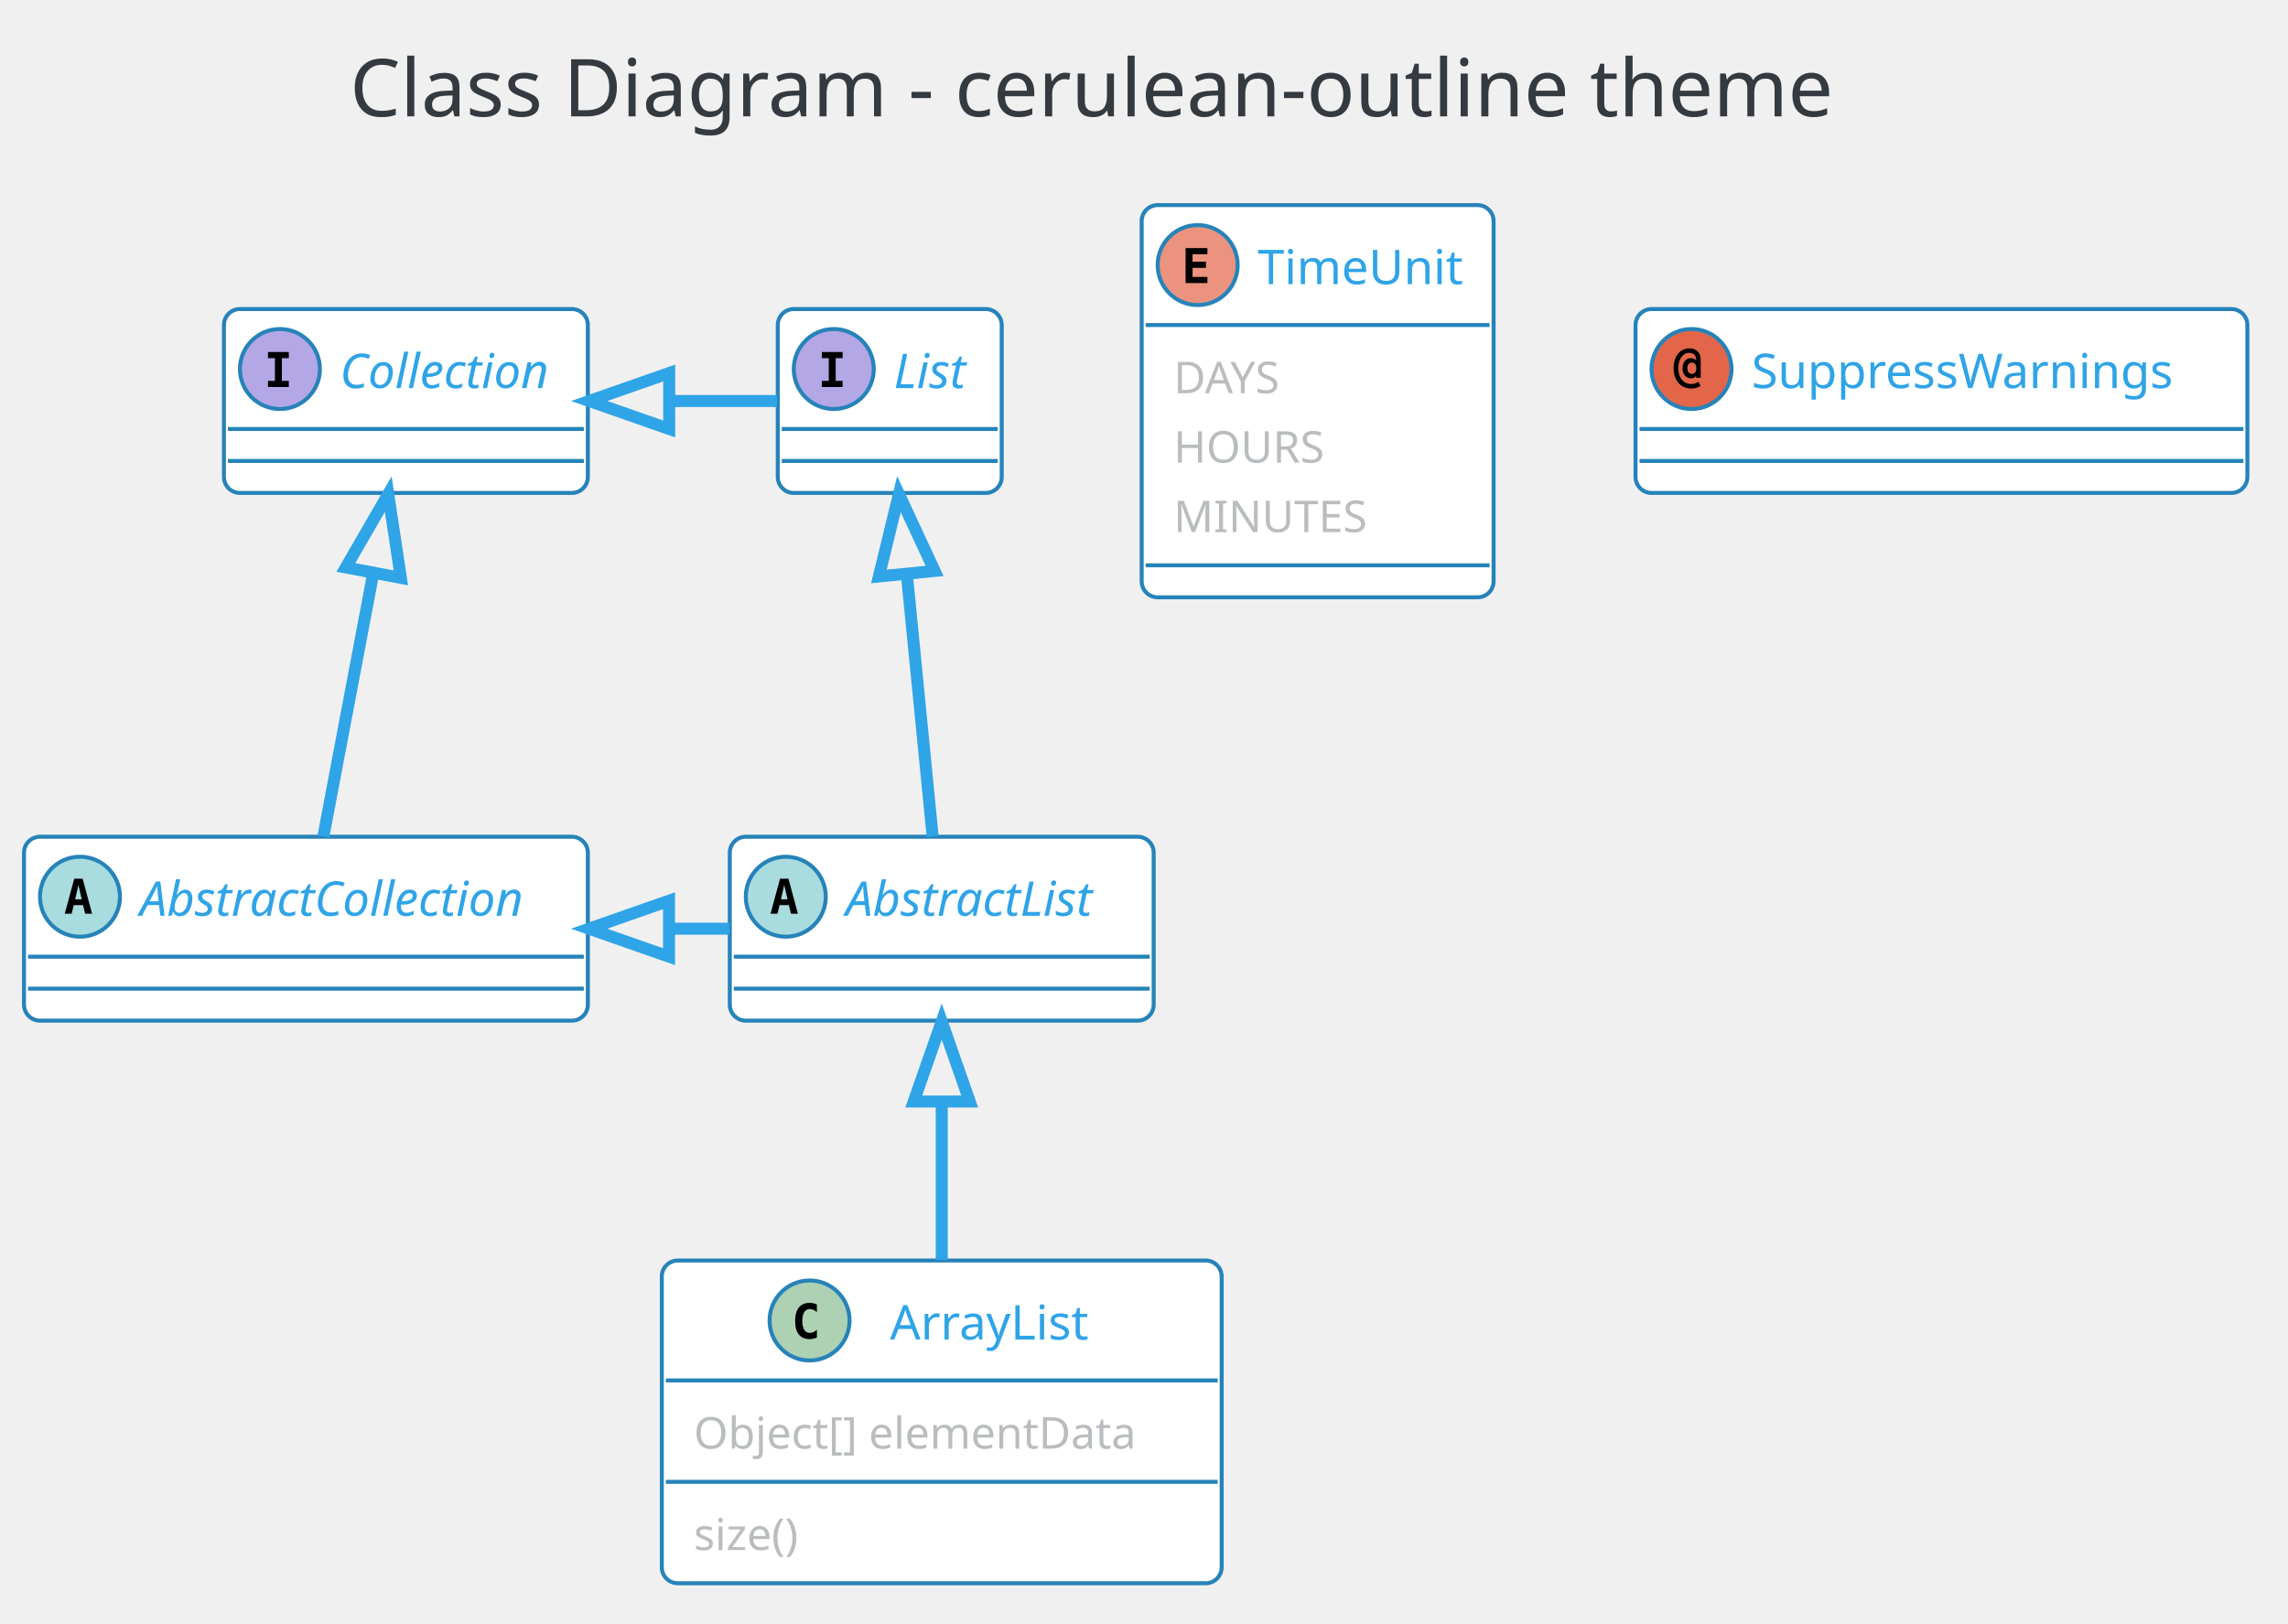
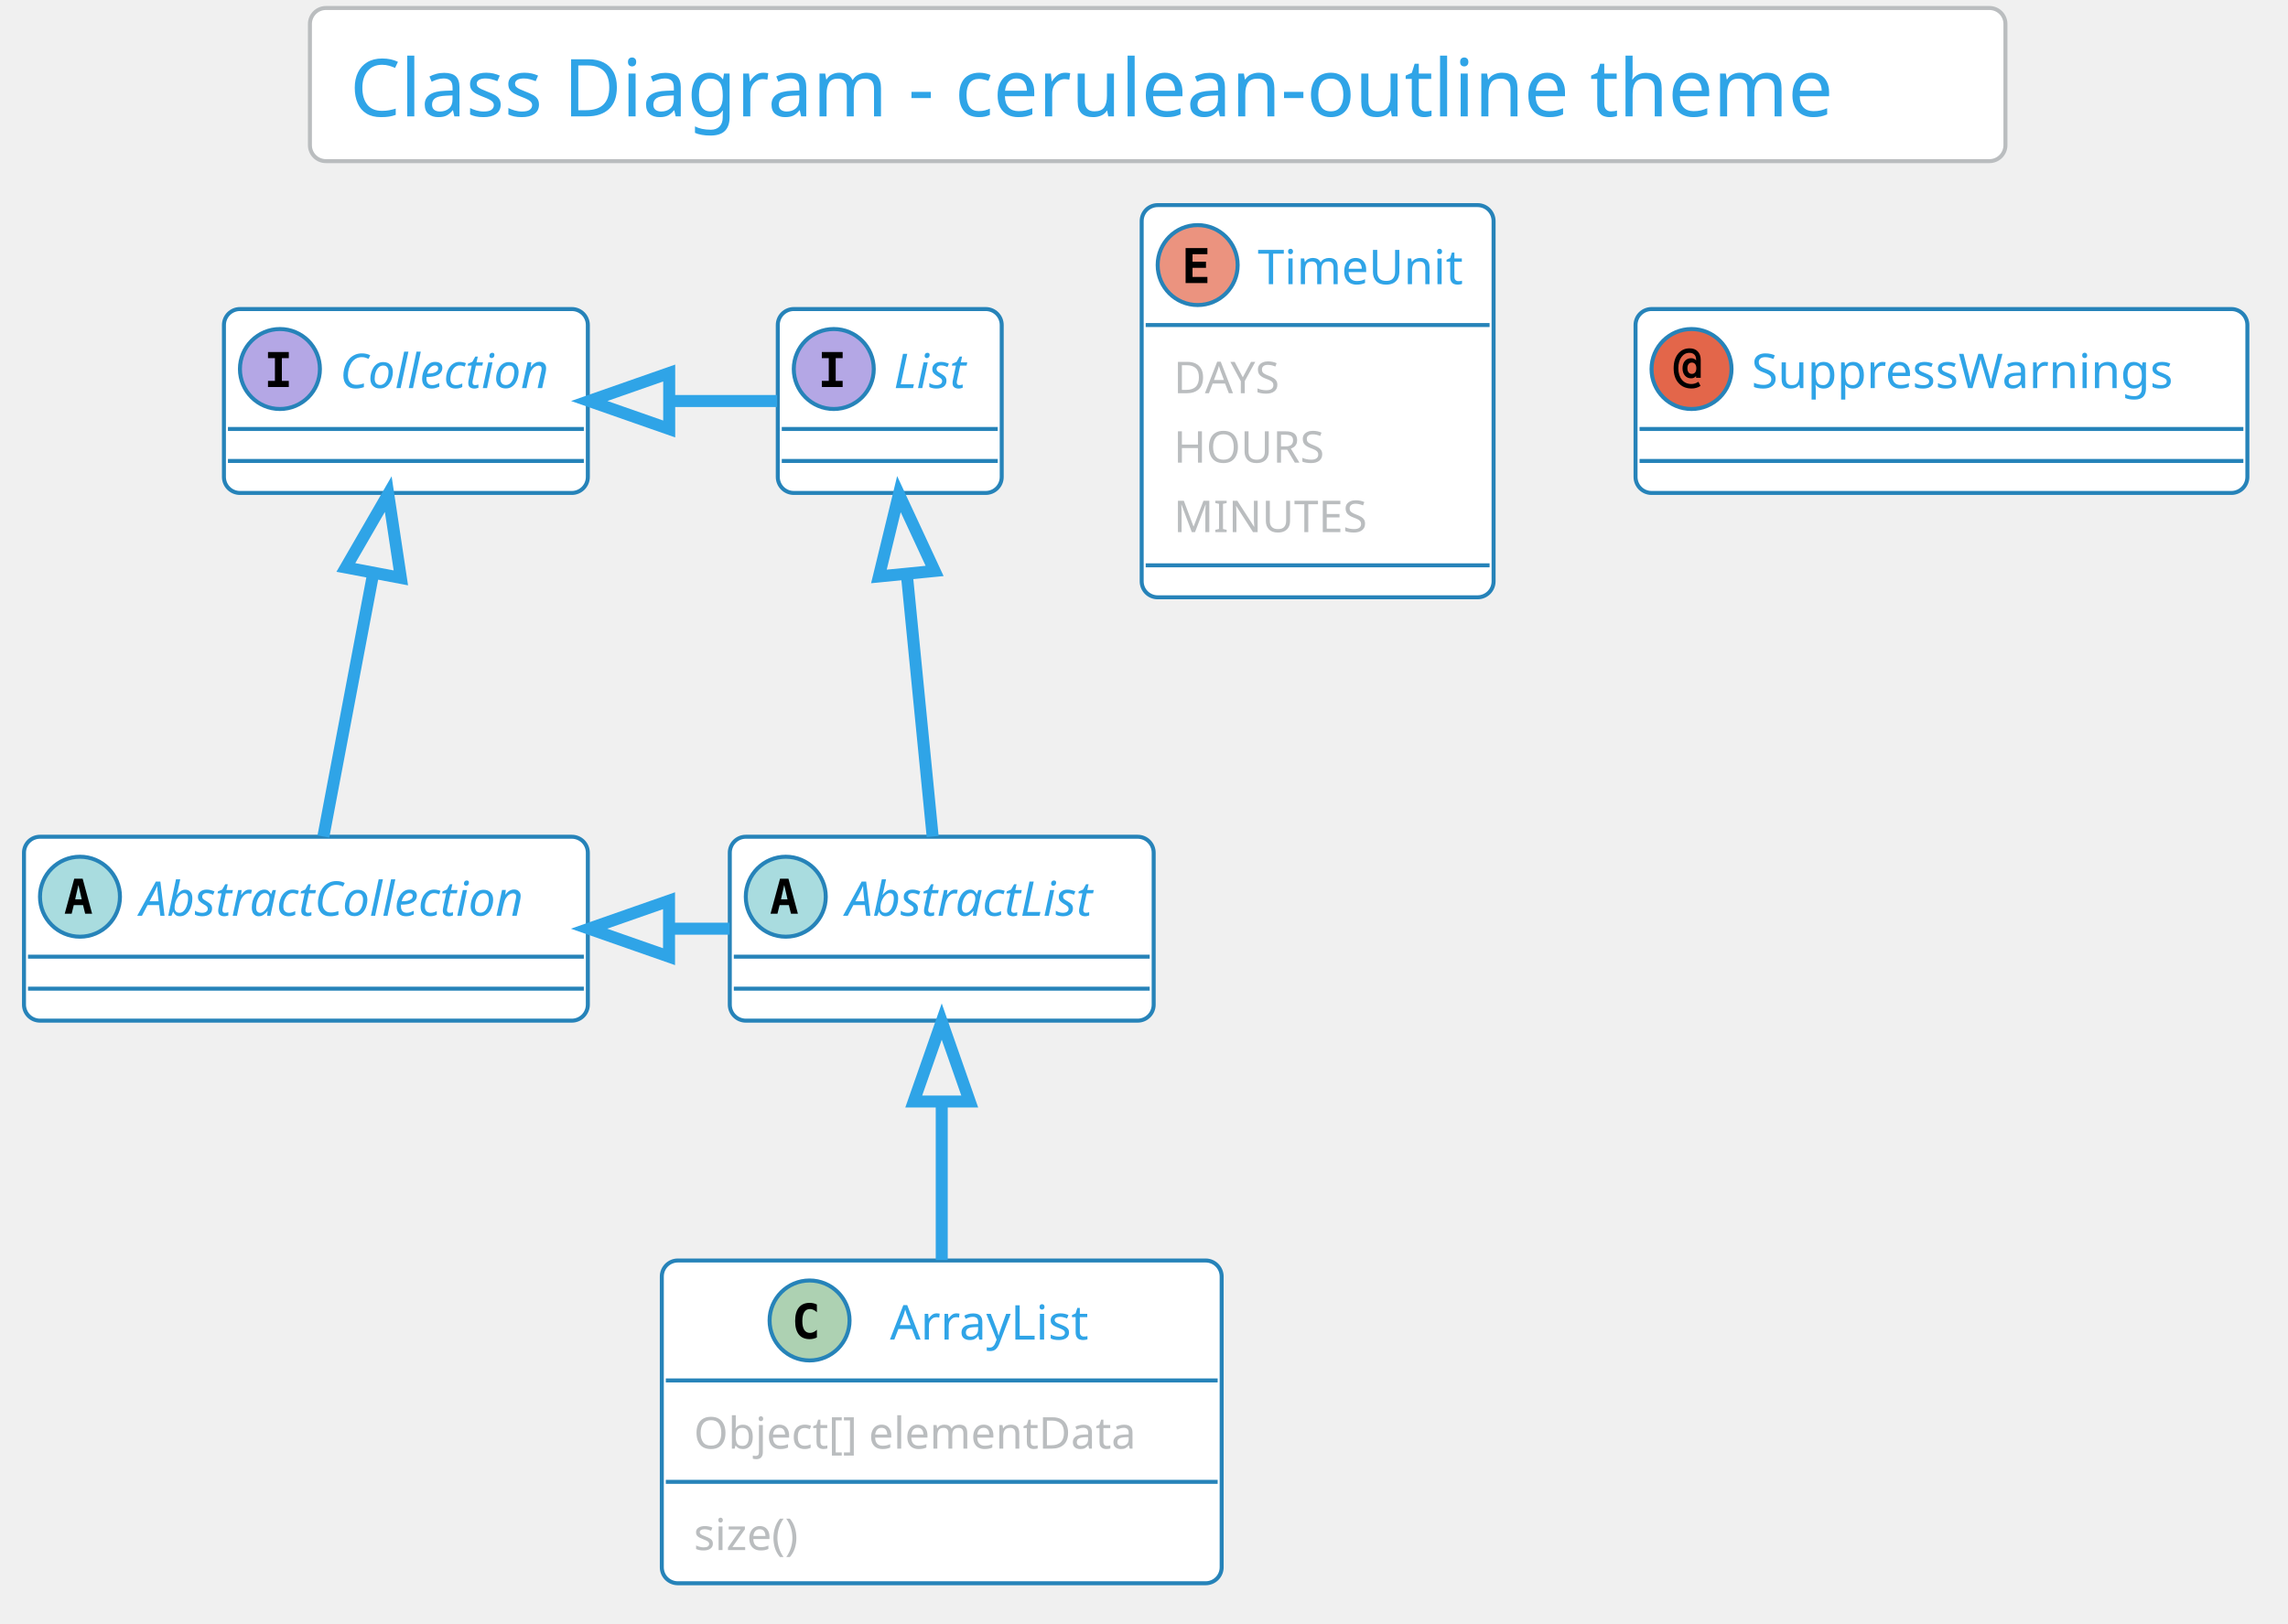
<svg xmlns="http://www.w3.org/2000/svg" contentScriptType="application/ecmascript" contentStyleType="text/css" height="423.958px" preserveAspectRatio="none" style="width:596px;height:423px;" version="1.1" viewBox="0 0 596 423" width="596.875px" zoomAndPan="magnify">
  <defs />
  <g>
-     <rect fill="none" height="39.903" rx="4.167" ry="4.167" style="stroke: none; stroke-width: 1.042;" width="441.667" x="80.729" y="2.083" />
-     <text fill="#343A40" font-family="Verdana" font-size="20.833" lengthAdjust="spacingAndGlyphs" textLength="420.833" x="91.146" y="30.32">Class Diagram - cerulean-outline theme</text>
+     <rect fill="#FFFFFF" height="39.903" rx="4.167" ry="4.167" style="stroke: #BABDBF; stroke-width: 1.042;" width="441.667" x="80.729" y="2.083" />
+     <text fill="#2FA4E7" font-family="Verdana" font-size="20.833" lengthAdjust="spacingAndGlyphs" textLength="420.833" x="91.146" y="30.32">Class Diagram - cerulean-outline theme</text>
    <rect fill="#FFFFFF" height="47.917" id="AbstractList" rx="4.167" ry="4.167" style="stroke: #2683B9; stroke-width: 1.042;" width="110.417" x="190.104" y="218.028" />
    <ellipse cx="204.688" cy="233.653" fill="#A9DCDF" rx="10.417" ry="10.417" style="stroke: #2683B9; stroke-width: 1.042;" />
    <path d="M204.281,230.609 L203.434,234.336 L205.143,234.336 L204.281,230.609 Z M203.19,228.965 L205.387,228.965 L207.845,238.08 L206.038,238.08 L205.485,235.834 L203.076,235.834 L202.523,238.08 L200.716,238.08 L203.19,228.965 Z " />
    <text fill="#2FA4E7" font-family="Verdana" font-size="12.5" font-style="italic" lengthAdjust="spacingAndGlyphs" textLength="75" x="220.312" y="238.624">AbstractList</text>
    <line style="stroke: #2683B9; stroke-width: 1.042;" x1="191.146" x2="299.479" y1="249.278" y2="249.278" />
    <line style="stroke: #2683B9; stroke-width: 1.042;" x1="191.146" x2="299.479" y1="257.611" y2="257.611" />
    <rect fill="#FFFFFF" height="47.917" id="AbstractCollection" rx="4.167" ry="4.167" style="stroke: #2683B9; stroke-width: 1.042;" width="146.875" x="6.25" y="218.028" />
    <ellipse cx="20.833" cy="233.653" fill="#A9DCDF" rx="10.417" ry="10.417" style="stroke: #2683B9; stroke-width: 1.042;" />
    <path d="M20.426,230.609 L19.58,234.336 L21.289,234.336 L20.426,230.609 Z M19.336,228.965 L21.533,228.965 L23.991,238.08 L22.184,238.08 L21.631,235.834 L19.222,235.834 L18.669,238.08 L16.862,238.08 L19.336,228.965 Z " />
    <text fill="#2FA4E7" font-family="Verdana" font-size="12.5" font-style="italic" lengthAdjust="spacingAndGlyphs" textLength="111.458" x="36.458" y="238.624">AbstractCollection</text>
    <line style="stroke: #2683B9; stroke-width: 1.042;" x1="7.292" x2="152.083" y1="249.278" y2="249.278" />
    <line style="stroke: #2683B9; stroke-width: 1.042;" x1="7.292" x2="152.083" y1="257.611" y2="257.611" />
    <rect fill="#FFFFFF" height="47.917" id="List" rx="4.167" ry="4.167" style="stroke: #2683B9; stroke-width: 1.042;" width="58.333" x="202.604" y="80.528" />
    <ellipse cx="217.188" cy="96.153" fill="#B4A7E5" rx="10.417" ry="10.417" style="stroke: #2683B9; stroke-width: 1.042;" />
    <path d="M214.079,93.321 L214.079,91.726 L219.499,91.726 L219.499,93.321 L217.692,93.321 L217.692,99.245 L219.499,99.245 L219.499,100.84 L214.079,100.84 L214.079,99.245 L215.885,99.245 L215.885,93.321 L214.079,93.321 Z " />
    <text fill="#2FA4E7" font-family="Verdana" font-size="12.5" font-style="italic" lengthAdjust="spacingAndGlyphs" textLength="22.917" x="232.812" y="101.124">List</text>
    <line style="stroke: #2683B9; stroke-width: 1.042;" x1="203.646" x2="259.896" y1="111.778" y2="111.778" />
    <line style="stroke: #2683B9; stroke-width: 1.042;" x1="203.646" x2="259.896" y1="120.111" y2="120.111" />
    <rect fill="#FFFFFF" height="47.917" id="Collection" rx="4.167" ry="4.167" style="stroke: #2683B9; stroke-width: 1.042;" width="94.792" x="58.333" y="80.528" />
    <ellipse cx="72.917" cy="96.153" fill="#B4A7E5" rx="10.417" ry="10.417" style="stroke: #2683B9; stroke-width: 1.042;" />
    <path d="M69.808,93.321 L69.808,91.726 L75.228,91.726 L75.228,93.321 L73.421,93.321 L73.421,99.245 L75.228,99.245 L75.228,100.84 L69.808,100.84 L69.808,99.245 L71.615,99.245 L71.615,93.321 L69.808,93.321 Z " />
    <text fill="#2FA4E7" font-family="Verdana" font-size="12.5" font-style="italic" lengthAdjust="spacingAndGlyphs" textLength="59.375" x="88.542" y="101.124">Collection</text>
    <line style="stroke: #2683B9; stroke-width: 1.042;" x1="59.375" x2="152.083" y1="111.778" y2="111.778" />
    <line style="stroke: #2683B9; stroke-width: 1.042;" x1="59.375" x2="152.083" y1="120.111" y2="120.111" />
    <rect fill="#FFFFFF" height="84.101" id="ArrayList" rx="4.167" ry="4.167" style="stroke: #2683B9; stroke-width: 1.042;" width="145.833" x="172.396" y="328.444" />
    <ellipse cx="210.885" cy="344.069" fill="#ADD1B2" rx="10.417" ry="10.417" style="stroke: #2683B9; stroke-width: 1.042;" />
    <path d="M212.79,348.497 Q212.367,348.708 211.894,348.822 Q211.423,348.936 210.918,348.936 Q209.062,348.936 208.086,347.731 Q207.126,346.511 207.126,344.216 Q207.126,341.905 208.086,340.7 Q209.062,339.48 210.918,339.48 Q211.423,339.48 211.894,339.594 Q212.383,339.691 212.79,339.919 L212.79,341.921 Q212.334,341.498 211.894,341.303 Q211.455,341.091 210.999,341.091 Q210.006,341.091 209.502,341.888 Q208.997,342.67 208.997,344.216 Q208.997,345.746 209.502,346.527 Q210.006,347.308 210.999,347.308 Q211.455,347.308 211.894,347.113 Q212.334,346.918 212.79,346.495 L212.79,348.497 Z " />
    <text fill="#2FA4E7" font-family="Verdana" font-size="12.5" lengthAdjust="spacingAndGlyphs" textLength="57.292" x="231.823" y="349.041">ArrayList</text>
    <line style="stroke: #2683B9; stroke-width: 1.042;" x1="173.438" x2="317.188" y1="359.694" y2="359.694" />
    <text fill="#BABDBF" font-family="Verdana" font-size="11.458" lengthAdjust="spacingAndGlyphs" textLength="129.167" x="180.729" y="377.464">Object[] elementData</text>
    <line style="stroke: #2683B9; stroke-width: 1.042;" x1="173.438" x2="317.188" y1="386.12" y2="386.12" />
    <text fill="#BABDBF" font-family="Verdana" font-size="11.458" lengthAdjust="spacingAndGlyphs" textLength="33.333" x="180.729" y="403.89">size()</text>
    <rect fill="#FFFFFF" height="102.194" id="TimeUnit" rx="4.167" ry="4.167" style="stroke: #2683B9; stroke-width: 1.042;" width="91.667" x="297.396" y="53.444" />
    <ellipse cx="311.979" cy="69.069" fill="#EB937F" rx="10.417" ry="10.417" style="stroke: #2683B9; stroke-width: 1.042;" />
    <path d="M314.518,73.757 L308.838,73.757 L308.838,64.642 L314.518,64.642 L314.518,66.237 L310.644,66.237 L310.644,68.191 L314.144,68.191 L314.144,69.786 L310.644,69.786 L310.644,72.162 L314.518,72.162 L314.518,73.757 Z " />
    <text fill="#2FA4E7" font-family="Verdana" font-size="12.5" lengthAdjust="spacingAndGlyphs" textLength="56.25" x="327.604" y="74.041">TimeUnit</text>
    <line style="stroke: #2683B9; stroke-width: 1.042;" x1="298.438" x2="388.021" y1="84.694" y2="84.694" />
    <text fill="#BABDBF" font-family="Verdana" font-size="11.458" lengthAdjust="spacingAndGlyphs" textLength="33.333" x="305.729" y="102.464">DAYS</text>
    <text fill="#BABDBF" font-family="Verdana" font-size="11.458" lengthAdjust="spacingAndGlyphs" textLength="42.708" x="305.729" y="120.557">HOURS</text>
    <text fill="#BABDBF" font-family="Verdana" font-size="11.458" lengthAdjust="spacingAndGlyphs" textLength="54.167" x="305.729" y="138.649">MINUTES</text>
    <line style="stroke: #2683B9; stroke-width: 1.042;" x1="298.438" x2="388.021" y1="147.305" y2="147.305" />
    <rect fill="#FFFFFF" height="47.917" id="SuppressWarnings" rx="4.167" ry="4.167" style="stroke: #2683B9; stroke-width: 1.042;" width="159.375" x="426.042" y="80.528" />
    <ellipse cx="440.625" cy="96.153" fill="#E3664A" rx="10.417" ry="10.417" style="stroke: #2683B9; stroke-width: 1.042;" />
    <path d="M441.878,95.957 Q441.878,95.258 441.569,94.867 Q441.26,94.476 440.706,94.476 Q440.169,94.476 439.86,94.867 Q439.551,95.258 439.551,95.957 Q439.551,96.641 439.86,97.032 Q440.169,97.422 440.706,97.422 Q441.26,97.422 441.569,97.032 Q441.878,96.641 441.878,95.957 Z M443.018,98.448 L441.813,98.448 L441.813,97.959 Q441.585,98.269 441.26,98.431 Q440.95,98.578 440.511,98.578 Q439.518,98.578 438.9,97.862 Q438.281,97.129 438.281,95.957 Q438.281,94.769 438.884,94.053 Q439.502,93.337 440.511,93.337 Q440.95,93.337 441.276,93.484 Q441.602,93.63 441.813,93.923 L441.813,93.679 Q441.813,92.849 441.357,92.393 Q440.902,91.937 440.072,91.937 Q438.802,91.937 437.988,93.06 Q437.191,94.167 437.191,95.957 Q437.191,97.829 438.118,98.952 Q439.046,100.059 440.592,100.059 Q441.081,100.059 441.536,99.912 Q441.992,99.766 442.415,99.473 L442.969,100.547 Q442.481,100.889 441.894,101.052 Q441.309,101.231 440.658,101.231 Q438.509,101.231 437.24,99.799 Q435.97,98.383 435.97,95.957 Q435.97,93.597 437.109,92.181 Q438.265,90.765 440.137,90.765 Q441.471,90.765 442.236,91.563 Q443.018,92.36 443.018,93.76 L443.018,98.448 Z " />
    <text fill="#2FA4E7" font-family="Verdana" font-size="12.5" lengthAdjust="spacingAndGlyphs" textLength="123.958" x="456.25" y="101.124">SuppressWarnings</text>
    <line style="stroke: #2683B9; stroke-width: 1.042;" x1="427.083" x2="584.375" y1="111.778" y2="111.778" />
    <line style="stroke: #2683B9; stroke-width: 1.042;" x1="427.083" x2="584.375" y1="120.111" y2="120.111" />
    <path d="M236.231,149.773 C238.472,172.528 241.097,199.18 242.947,217.963 " fill="none" id="List&lt;-AbstractList" style="stroke: #2FA4E7; stroke-width: 3.125;" />
    <polygon fill="none" points="228.946,150.2,234.161,128.752,243.459,148.77,228.946,150.2" style="stroke: #2FA4E7; stroke-width: 3.125;" />
    <path d="M97.219,149.417 C92.895,172.25 87.813,199.082 84.237,217.963 " fill="none" id="Collection&lt;-AbstractCollection" style="stroke: #2FA4E7; stroke-width: 3.125;" />
    <polygon fill="none" points="90.092,147.864,101.133,128.752,104.421,150.578,90.092,147.864" style="stroke: #2FA4E7; stroke-width: 3.125;" />
    <path d="M174.511,104.486 C183.812,104.486 193.113,104.486 202.415,104.486 " fill="none" id="Collection&lt;-List" style="stroke: #2FA4E7; stroke-width: 3.125;" />
    <polygon fill="none" points="174.321,111.778,153.487,104.486,174.32,97.194,174.321,111.778" style="stroke: #2FA4E7; stroke-width: 3.125;" />
    <path d="M174.318,241.986 C179.561,241.986 184.804,241.986 190.047,241.986 " fill="none" id="AbstractCollection&lt;-AbstractList" style="stroke: #2FA4E7; stroke-width: 3.125;" />
    <polygon fill="none" points="174.276,249.278,153.442,241.986,174.276,234.694,174.276,249.278" style="stroke: #2FA4E7; stroke-width: 3.125;" />
    <path d="M245.312,287.099 C245.312,300.489 245.312,315.102 245.312,328.308 " fill="none" id="AbstractList&lt;-ArrayList" style="stroke: #2FA4E7; stroke-width: 3.125;" />
    <polygon fill="none" points="238.021,287.017,245.312,266.183,252.604,287.017,238.021,287.017" style="stroke: #2FA4E7; stroke-width: 3.125;" />
  </g>
</svg>
